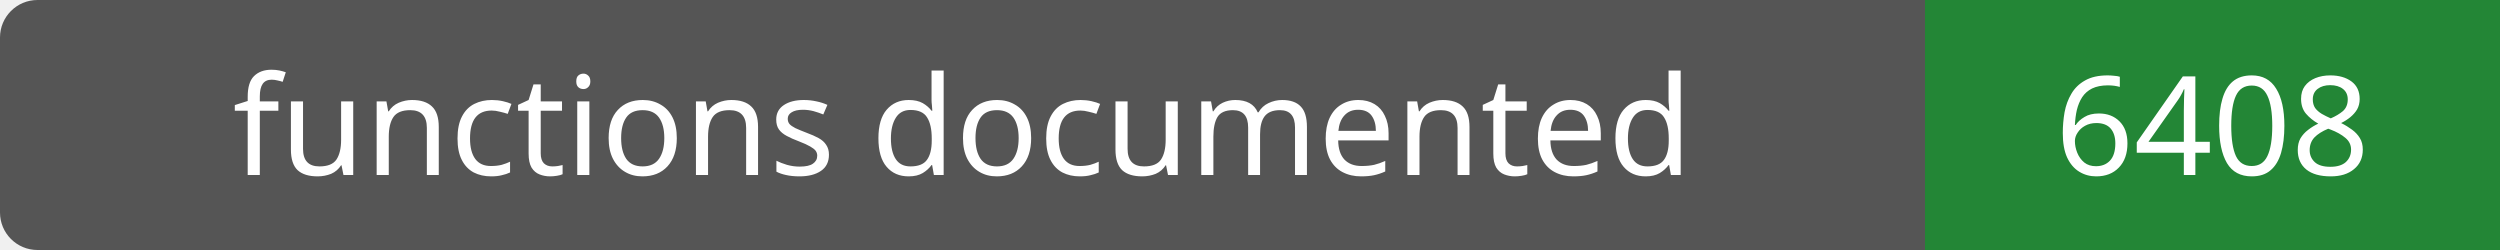
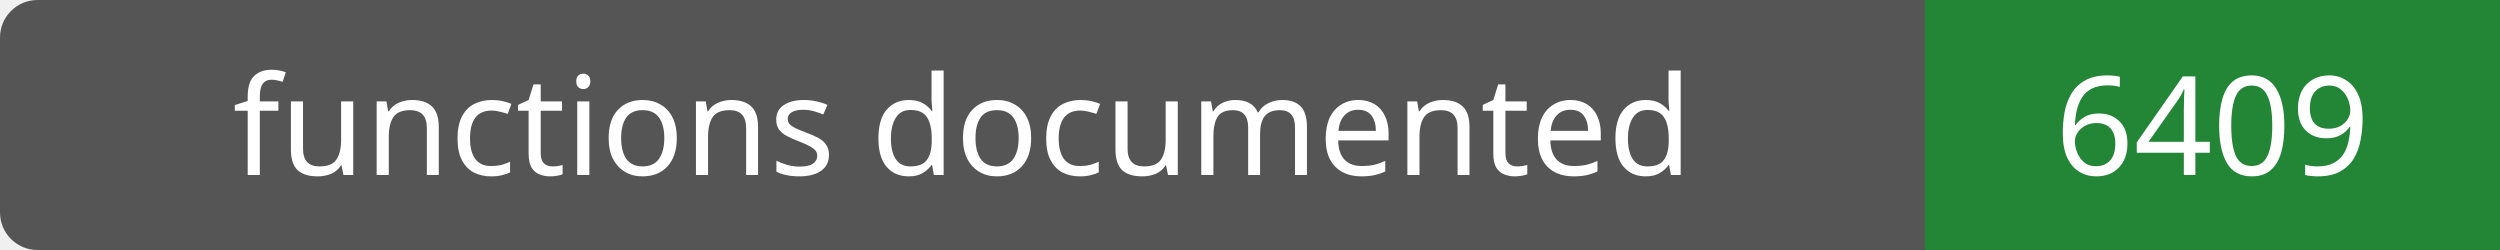
- <svg xmlns="http://www.w3.org/2000/svg" width="200" height="20" role="img" aria-label="functions documented: 6408">
+ <svg xmlns="http://www.w3.org/2000/svg" width="200" height="20" role="img" aria-label="functions documented: 6409">
  <rect width="200" height="20" rx="3" fill="#555" />
  <path fill="#238636" d="M154 0h46v20H154z" />
  <g fill="#fff" text-anchor="middle" font-family="Verdana,sans-serif" font-size="11">
    <text x="77.0" y="14">functions documented</text>
-     <text x="177.0" y="14">6408</text>
+     <text x="177.0" y="14">6409</text>
  </g>
</svg>
